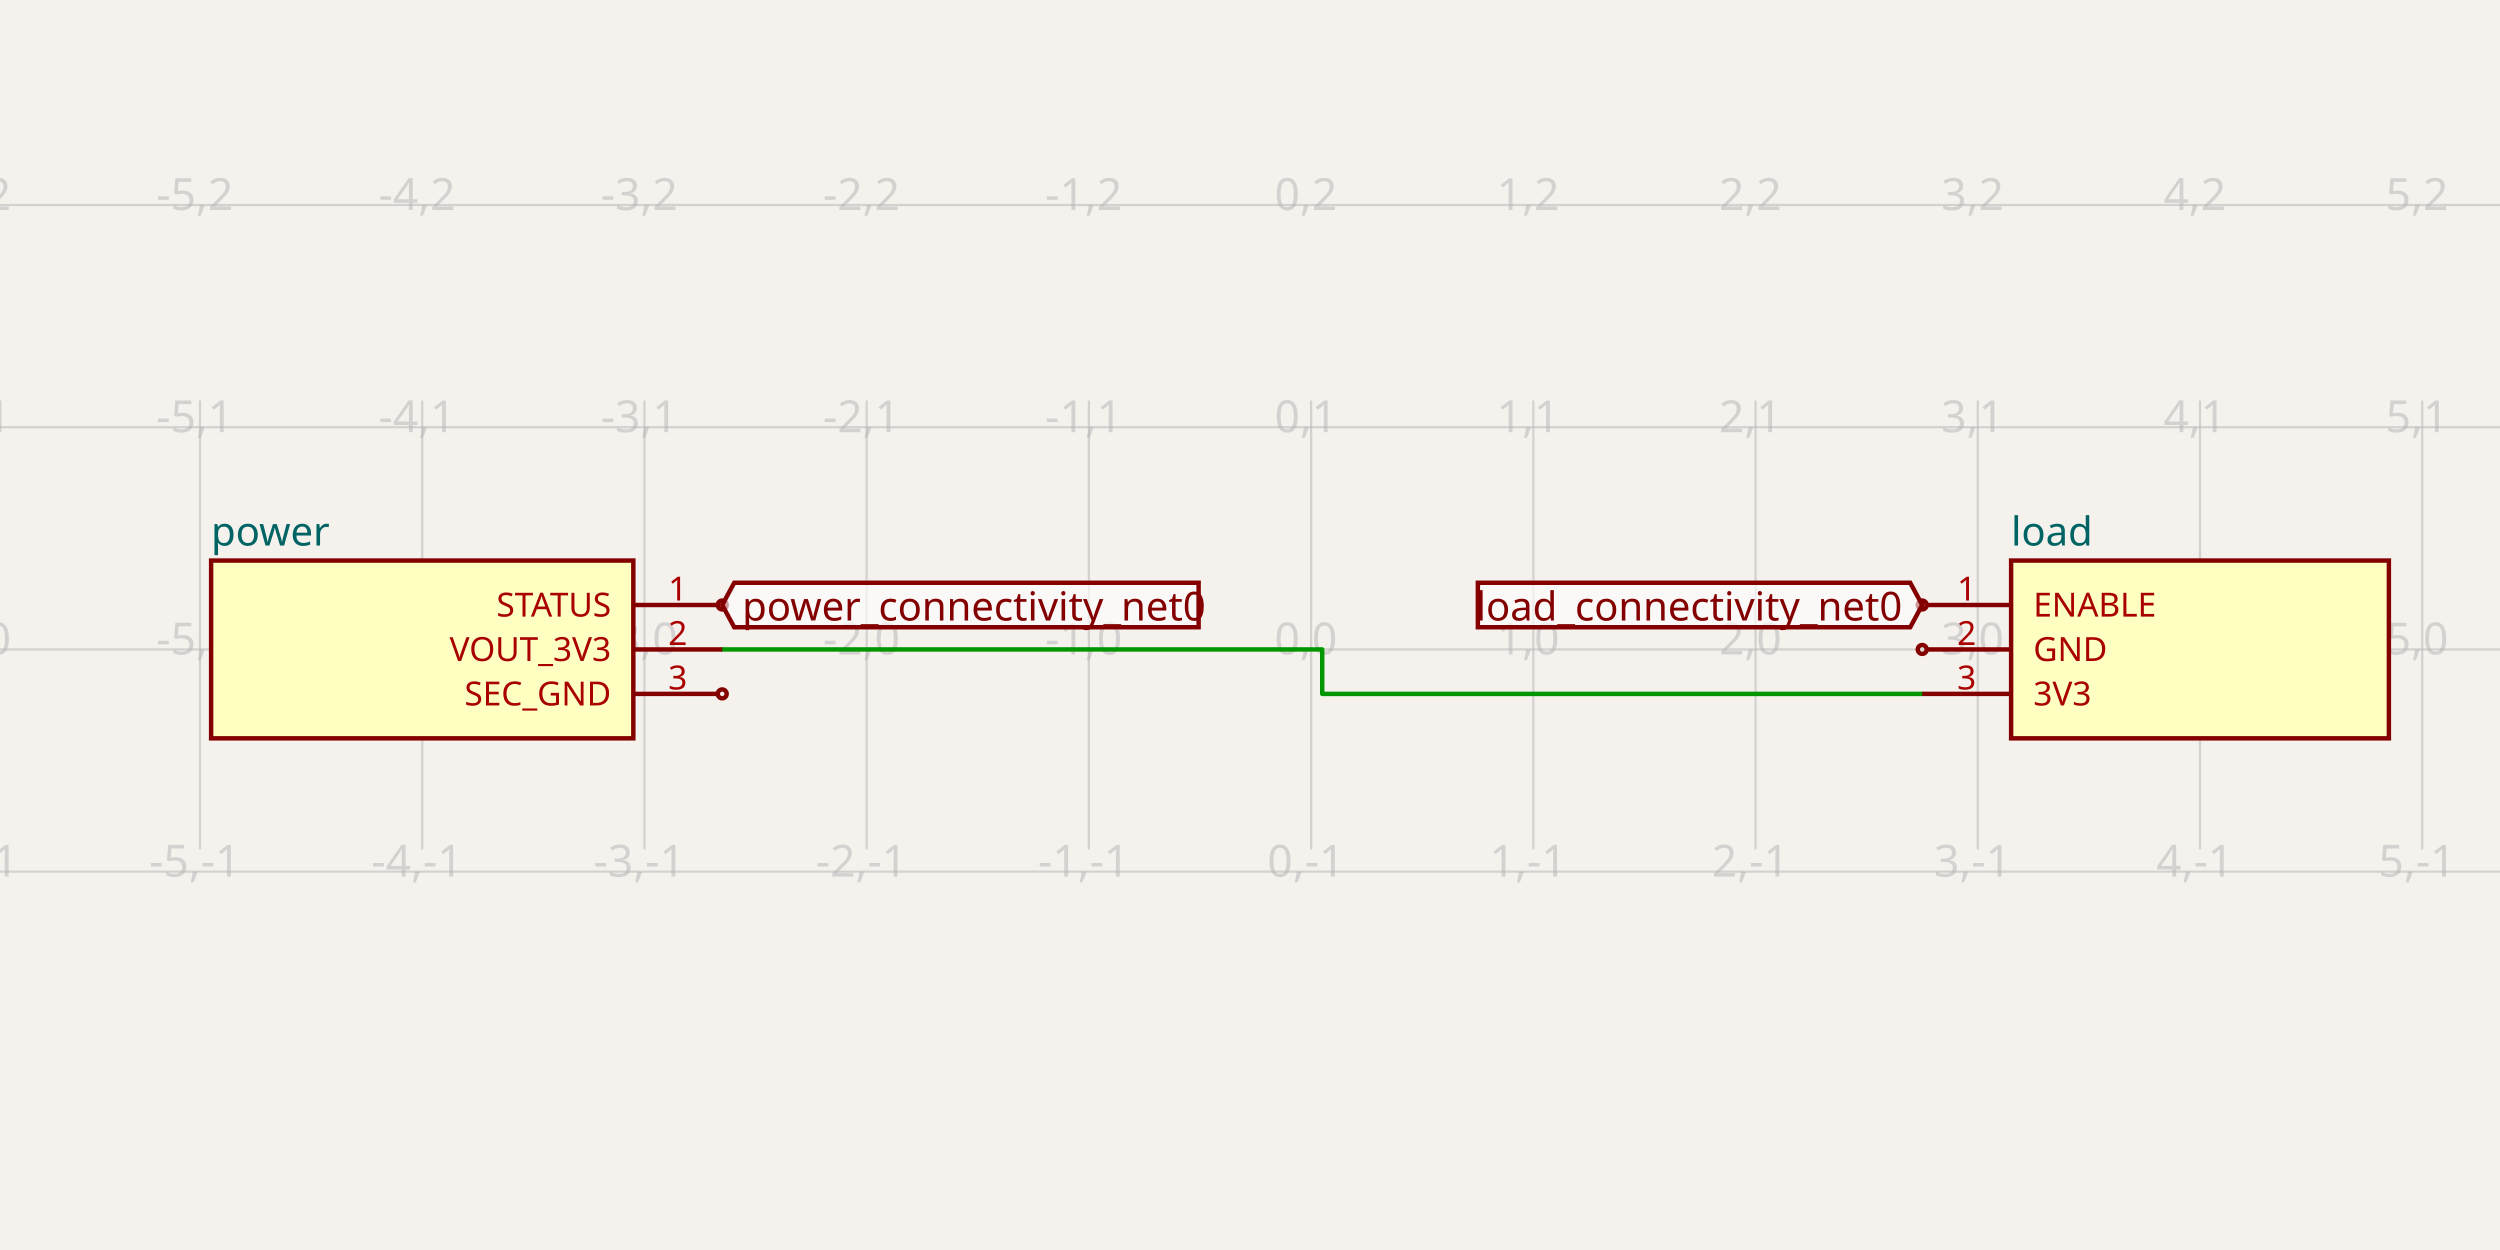
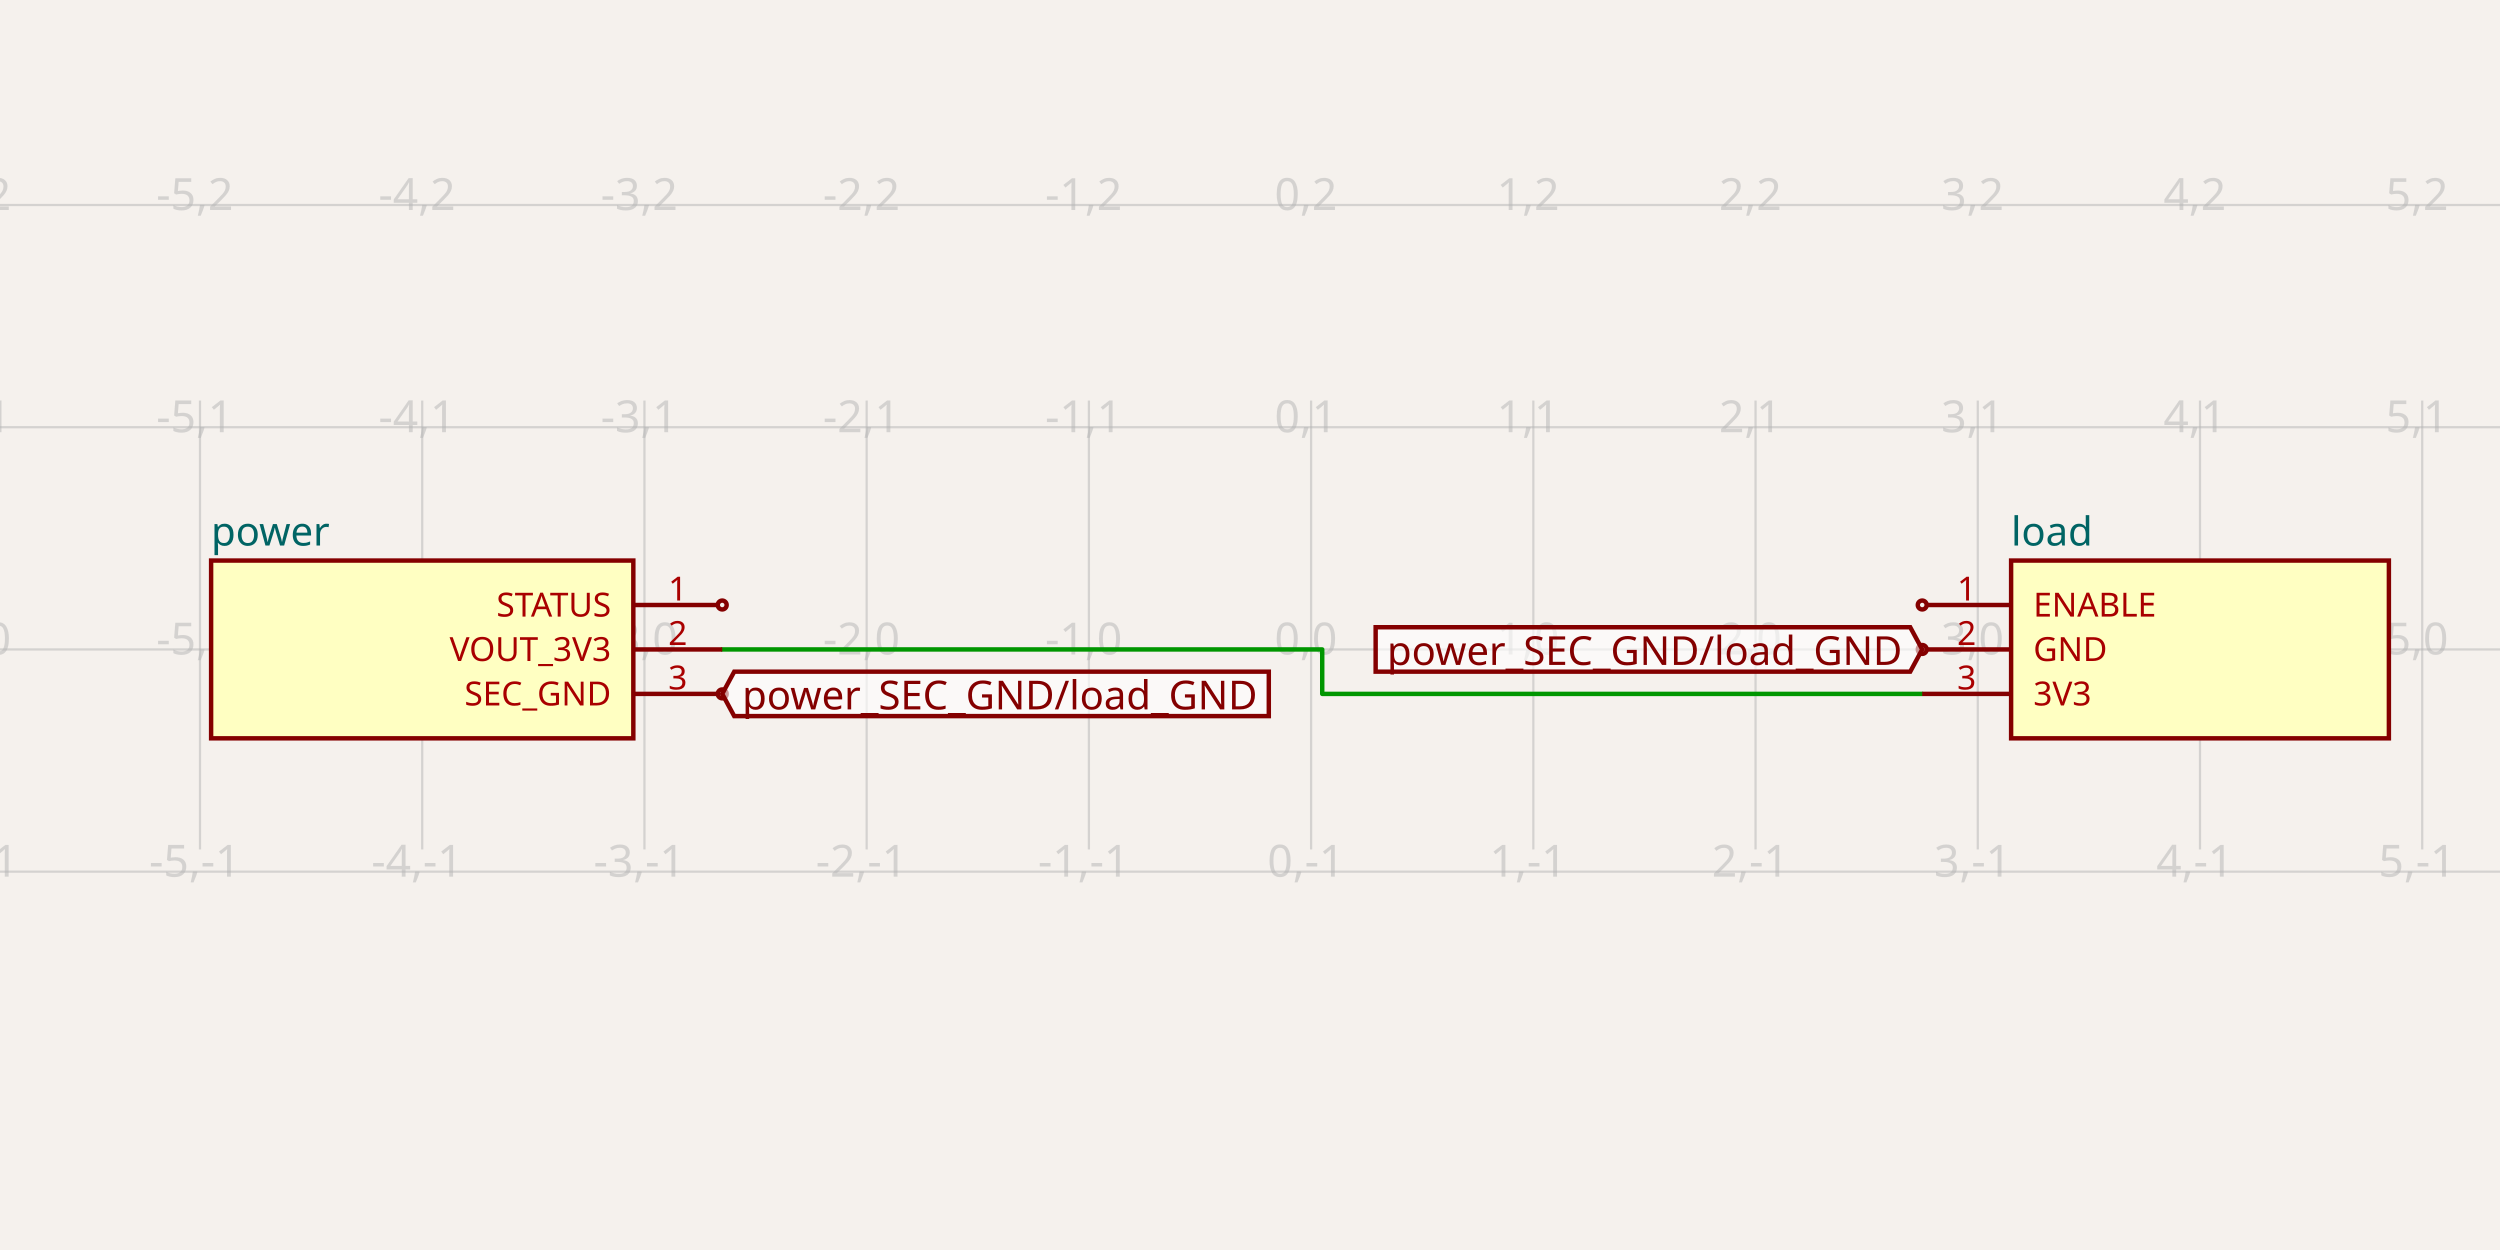
- <svg xmlns="http://www.w3.org/2000/svg" class="tscircuit-schematic" width="1200" height="600" style="background-color: rgb(245, 241, 237)" data-real-to-screen-transform="matrix(106.6666666667,0,0,-106.6666666667,629.3333333333,311.7333333333)" data-software-used-string="@tscircuit/core@0.0.1470">
+ <svg xmlns="http://www.w3.org/2000/svg" class="tscircuit-schematic" width="1200" height="600" style="background-color: rgb(245, 241, 237)" data-real-to-screen-transform="matrix(106.6666666667,0,0,-106.6666666667,629.3333333333,311.7333333333)" data-software-used-string="@tscircuit/core@0.0.1471">
  <style>
              .boundary { fill: rgb(245, 241, 237); }
              .schematic-boundary { fill: none; stroke: #fff; }
              .component { fill: none; stroke: rgb(132, 0, 0); }
              .chip { fill: rgb(255, 255, 194); stroke: rgb(132, 0, 0); }
              .component-pin { fill: none; stroke: rgb(132, 0, 0); }
              .text { font-family: sans-serif; fill: rgb(0, 150, 0); }
              .pin-number { fill: rgb(169, 0, 0); }
              .port-label { fill: rgb(0, 100, 100); }
              .component-name { fill: rgb(0, 100, 100); }
              
            </style>
  <rect class="boundary" x="0" y="0" width="1200" height="600" />
  <g class="grid sch-grid">
    <line x1="-10.667" y1="407.733" x2="-10.667" y2="192.267" stroke="rgb(181, 181, 181)" stroke-width="1.067" stroke-opacity="0.5" />
    <line x1="96" y1="407.733" x2="96" y2="192.267" stroke="rgb(181, 181, 181)" stroke-width="1.067" stroke-opacity="0.5" />
    <line x1="202.667" y1="407.733" x2="202.667" y2="192.267" stroke="rgb(181, 181, 181)" stroke-width="1.067" stroke-opacity="0.5" />
    <line x1="309.333" y1="407.733" x2="309.333" y2="192.267" stroke="rgb(181, 181, 181)" stroke-width="1.067" stroke-opacity="0.5" />
    <line x1="416" y1="407.733" x2="416" y2="192.267" stroke="rgb(181, 181, 181)" stroke-width="1.067" stroke-opacity="0.5" />
    <line x1="522.667" y1="407.733" x2="522.667" y2="192.267" stroke="rgb(181, 181, 181)" stroke-width="1.067" stroke-opacity="0.5" />
    <line x1="629.333" y1="407.733" x2="629.333" y2="192.267" stroke="rgb(181, 181, 181)" stroke-width="1.067" stroke-opacity="0.5" />
    <line x1="736" y1="407.733" x2="736" y2="192.267" stroke="rgb(181, 181, 181)" stroke-width="1.067" stroke-opacity="0.5" />
    <line x1="842.667" y1="407.733" x2="842.667" y2="192.267" stroke="rgb(181, 181, 181)" stroke-width="1.067" stroke-opacity="0.5" />
    <line x1="949.333" y1="407.733" x2="949.333" y2="192.267" stroke="rgb(181, 181, 181)" stroke-width="1.067" stroke-opacity="0.5" />
    <line x1="1056" y1="407.733" x2="1056" y2="192.267" stroke="rgb(181, 181, 181)" stroke-width="1.067" stroke-opacity="0.5" />
    <line x1="1162.667" y1="407.733" x2="1162.667" y2="192.267" stroke="rgb(181, 181, 181)" stroke-width="1.067" stroke-opacity="0.5" />
    <line x1="1269.333" y1="407.733" x2="1269.333" y2="192.267" stroke="rgb(181, 181, 181)" stroke-width="1.067" stroke-opacity="0.5" />
    <line x1="-2.3010215954855084e-10" y1="418.4" x2="1200" y2="418.4" stroke="rgb(181, 181, 181)" stroke-width="1.067" stroke-opacity="0.5" />
    <line x1="-2.3010215954855084e-10" y1="311.733" x2="1200" y2="311.733" stroke="rgb(181, 181, 181)" stroke-width="1.067" stroke-opacity="0.5" />
    <line x1="-2.3010215954855084e-10" y1="205.067" x2="1200" y2="205.067" stroke="rgb(181, 181, 181)" stroke-width="1.067" stroke-opacity="0.5" />
    <line x1="-2.3010215954855084e-10" y1="98.4" x2="1200" y2="98.4" stroke="rgb(181, 181, 181)" stroke-width="1.067" stroke-opacity="0.5" />
    <text x="-13.167" y="413.4" fill="rgb(181, 181, 181)" font-size="21.333" fill-opacity="0.5" text-anchor="middle" dominant-baseline="middle" font-family="sans-serif">-6,-1</text>
    <text x="-13.167" y="306.733" fill="rgb(181, 181, 181)" font-size="21.333" fill-opacity="0.5" text-anchor="middle" dominant-baseline="middle" font-family="sans-serif">-6,0</text>
    <text x="-13.167" y="200.067" fill="rgb(181, 181, 181)" font-size="21.333" fill-opacity="0.5" text-anchor="middle" dominant-baseline="middle" font-family="sans-serif">-6,1</text>
    <text x="-13.167" y="93.4" fill="rgb(181, 181, 181)" font-size="21.333" fill-opacity="0.5" text-anchor="middle" dominant-baseline="middle" font-family="sans-serif">-6,2</text>
    <text x="93.5" y="413.4" fill="rgb(181, 181, 181)" font-size="21.333" fill-opacity="0.5" text-anchor="middle" dominant-baseline="middle" font-family="sans-serif">-5,-1</text>
    <text x="93.5" y="306.733" fill="rgb(181, 181, 181)" font-size="21.333" fill-opacity="0.5" text-anchor="middle" dominant-baseline="middle" font-family="sans-serif">-5,0</text>
    <text x="93.5" y="200.067" fill="rgb(181, 181, 181)" font-size="21.333" fill-opacity="0.5" text-anchor="middle" dominant-baseline="middle" font-family="sans-serif">-5,1</text>
    <text x="93.5" y="93.4" fill="rgb(181, 181, 181)" font-size="21.333" fill-opacity="0.5" text-anchor="middle" dominant-baseline="middle" font-family="sans-serif">-5,2</text>
    <text x="200.167" y="413.4" fill="rgb(181, 181, 181)" font-size="21.333" fill-opacity="0.5" text-anchor="middle" dominant-baseline="middle" font-family="sans-serif">-4,-1</text>
    <text x="200.167" y="306.733" fill="rgb(181, 181, 181)" font-size="21.333" fill-opacity="0.5" text-anchor="middle" dominant-baseline="middle" font-family="sans-serif">-4,0</text>
    <text x="200.167" y="200.067" fill="rgb(181, 181, 181)" font-size="21.333" fill-opacity="0.5" text-anchor="middle" dominant-baseline="middle" font-family="sans-serif">-4,1</text>
    <text x="200.167" y="93.4" fill="rgb(181, 181, 181)" font-size="21.333" fill-opacity="0.5" text-anchor="middle" dominant-baseline="middle" font-family="sans-serif">-4,2</text>
    <text x="306.833" y="413.4" fill="rgb(181, 181, 181)" font-size="21.333" fill-opacity="0.5" text-anchor="middle" dominant-baseline="middle" font-family="sans-serif">-3,-1</text>
    <text x="306.833" y="306.733" fill="rgb(181, 181, 181)" font-size="21.333" fill-opacity="0.5" text-anchor="middle" dominant-baseline="middle" font-family="sans-serif">-3,0</text>
    <text x="306.833" y="200.067" fill="rgb(181, 181, 181)" font-size="21.333" fill-opacity="0.5" text-anchor="middle" dominant-baseline="middle" font-family="sans-serif">-3,1</text>
    <text x="306.833" y="93.4" fill="rgb(181, 181, 181)" font-size="21.333" fill-opacity="0.5" text-anchor="middle" dominant-baseline="middle" font-family="sans-serif">-3,2</text>
    <text x="413.5" y="413.4" fill="rgb(181, 181, 181)" font-size="21.333" fill-opacity="0.5" text-anchor="middle" dominant-baseline="middle" font-family="sans-serif">-2,-1</text>
    <text x="413.5" y="306.733" fill="rgb(181, 181, 181)" font-size="21.333" fill-opacity="0.5" text-anchor="middle" dominant-baseline="middle" font-family="sans-serif">-2,0</text>
    <text x="413.5" y="200.067" fill="rgb(181, 181, 181)" font-size="21.333" fill-opacity="0.5" text-anchor="middle" dominant-baseline="middle" font-family="sans-serif">-2,1</text>
    <text x="413.5" y="93.4" fill="rgb(181, 181, 181)" font-size="21.333" fill-opacity="0.5" text-anchor="middle" dominant-baseline="middle" font-family="sans-serif">-2,2</text>
    <text x="520.167" y="413.4" fill="rgb(181, 181, 181)" font-size="21.333" fill-opacity="0.5" text-anchor="middle" dominant-baseline="middle" font-family="sans-serif">-1,-1</text>
    <text x="520.167" y="306.733" fill="rgb(181, 181, 181)" font-size="21.333" fill-opacity="0.5" text-anchor="middle" dominant-baseline="middle" font-family="sans-serif">-1,0</text>
    <text x="520.167" y="200.067" fill="rgb(181, 181, 181)" font-size="21.333" fill-opacity="0.5" text-anchor="middle" dominant-baseline="middle" font-family="sans-serif">-1,1</text>
    <text x="520.167" y="93.4" fill="rgb(181, 181, 181)" font-size="21.333" fill-opacity="0.5" text-anchor="middle" dominant-baseline="middle" font-family="sans-serif">-1,2</text>
    <text x="626.833" y="413.4" fill="rgb(181, 181, 181)" font-size="21.333" fill-opacity="0.5" text-anchor="middle" dominant-baseline="middle" font-family="sans-serif">0,-1</text>
    <text x="626.833" y="306.733" fill="rgb(181, 181, 181)" font-size="21.333" fill-opacity="0.5" text-anchor="middle" dominant-baseline="middle" font-family="sans-serif">0,0</text>
    <text x="626.833" y="200.067" fill="rgb(181, 181, 181)" font-size="21.333" fill-opacity="0.5" text-anchor="middle" dominant-baseline="middle" font-family="sans-serif">0,1</text>
    <text x="626.833" y="93.4" fill="rgb(181, 181, 181)" font-size="21.333" fill-opacity="0.5" text-anchor="middle" dominant-baseline="middle" font-family="sans-serif">0,2</text>
    <text x="733.5" y="413.4" fill="rgb(181, 181, 181)" font-size="21.333" fill-opacity="0.5" text-anchor="middle" dominant-baseline="middle" font-family="sans-serif">1,-1</text>
    <text x="733.5" y="306.733" fill="rgb(181, 181, 181)" font-size="21.333" fill-opacity="0.5" text-anchor="middle" dominant-baseline="middle" font-family="sans-serif">1,0</text>
    <text x="733.5" y="200.067" fill="rgb(181, 181, 181)" font-size="21.333" fill-opacity="0.5" text-anchor="middle" dominant-baseline="middle" font-family="sans-serif">1,1</text>
    <text x="733.5" y="93.4" fill="rgb(181, 181, 181)" font-size="21.333" fill-opacity="0.5" text-anchor="middle" dominant-baseline="middle" font-family="sans-serif">1,2</text>
    <text x="840.167" y="413.4" fill="rgb(181, 181, 181)" font-size="21.333" fill-opacity="0.5" text-anchor="middle" dominant-baseline="middle" font-family="sans-serif">2,-1</text>
    <text x="840.167" y="306.733" fill="rgb(181, 181, 181)" font-size="21.333" fill-opacity="0.5" text-anchor="middle" dominant-baseline="middle" font-family="sans-serif">2,0</text>
    <text x="840.167" y="200.067" fill="rgb(181, 181, 181)" font-size="21.333" fill-opacity="0.5" text-anchor="middle" dominant-baseline="middle" font-family="sans-serif">2,1</text>
    <text x="840.167" y="93.4" fill="rgb(181, 181, 181)" font-size="21.333" fill-opacity="0.5" text-anchor="middle" dominant-baseline="middle" font-family="sans-serif">2,2</text>
    <text x="946.833" y="413.4" fill="rgb(181, 181, 181)" font-size="21.333" fill-opacity="0.5" text-anchor="middle" dominant-baseline="middle" font-family="sans-serif">3,-1</text>
    <text x="946.833" y="306.733" fill="rgb(181, 181, 181)" font-size="21.333" fill-opacity="0.5" text-anchor="middle" dominant-baseline="middle" font-family="sans-serif">3,0</text>
    <text x="946.833" y="200.067" fill="rgb(181, 181, 181)" font-size="21.333" fill-opacity="0.5" text-anchor="middle" dominant-baseline="middle" font-family="sans-serif">3,1</text>
    <text x="946.833" y="93.4" fill="rgb(181, 181, 181)" font-size="21.333" fill-opacity="0.5" text-anchor="middle" dominant-baseline="middle" font-family="sans-serif">3,2</text>
    <text x="1053.5" y="413.4" fill="rgb(181, 181, 181)" font-size="21.333" fill-opacity="0.5" text-anchor="middle" dominant-baseline="middle" font-family="sans-serif">4,-1</text>
    <text x="1053.5" y="306.733" fill="rgb(181, 181, 181)" font-size="21.333" fill-opacity="0.5" text-anchor="middle" dominant-baseline="middle" font-family="sans-serif">4,0</text>
    <text x="1053.5" y="200.067" fill="rgb(181, 181, 181)" font-size="21.333" fill-opacity="0.5" text-anchor="middle" dominant-baseline="middle" font-family="sans-serif">4,1</text>
    <text x="1053.5" y="93.4" fill="rgb(181, 181, 181)" font-size="21.333" fill-opacity="0.5" text-anchor="middle" dominant-baseline="middle" font-family="sans-serif">4,2</text>
    <text x="1160.167" y="413.4" fill="rgb(181, 181, 181)" font-size="21.333" fill-opacity="0.5" text-anchor="middle" dominant-baseline="middle" font-family="sans-serif">5,-1</text>
    <text x="1160.167" y="306.733" fill="rgb(181, 181, 181)" font-size="21.333" fill-opacity="0.5" text-anchor="middle" dominant-baseline="middle" font-family="sans-serif">5,0</text>
    <text x="1160.167" y="200.067" fill="rgb(181, 181, 181)" font-size="21.333" fill-opacity="0.5" text-anchor="middle" dominant-baseline="middle" font-family="sans-serif">5,1</text>
    <text x="1160.167" y="93.4" fill="rgb(181, 181, 181)" font-size="21.333" fill-opacity="0.5" text-anchor="middle" dominant-baseline="middle" font-family="sans-serif">5,2</text>
    <text x="1266.833" y="413.4" fill="rgb(181, 181, 181)" font-size="21.333" fill-opacity="0.5" text-anchor="middle" dominant-baseline="middle" font-family="sans-serif">6,-1</text>
    <text x="1266.833" y="306.733" fill="rgb(181, 181, 181)" font-size="21.333" fill-opacity="0.5" text-anchor="middle" dominant-baseline="middle" font-family="sans-serif">6,0</text>
    <text x="1266.833" y="200.067" fill="rgb(181, 181, 181)" font-size="21.333" fill-opacity="0.5" text-anchor="middle" dominant-baseline="middle" font-family="sans-serif">6,1</text>
    <text x="1266.833" y="93.4" fill="rgb(181, 181, 181)" font-size="21.333" fill-opacity="0.5" text-anchor="middle" dominant-baseline="middle" font-family="sans-serif">6,2</text>
  </g>
  <g class="trace sch-trace" data-layer="base" data-circuit-json-type="schematic_trace" data-schematic-trace-id="schematic_trace_0" data-subcircuit-connectivity-map-key="unnamedsubcircuitsubcircuit_source_group_2_connectivity_net0">
    <path d="M 346.667 311.733 L 634.667 311.733 L 634.667 333.067 L 922.667 333.067" class="trace-invisible-hover-outline sch-trace-hitbox" stroke="rgb(0, 150, 0)" fill="none" stroke-width="17.067px" stroke-linecap="round" opacity="0" stroke-linejoin="round" />
    <path class="sch-trace-path" d="M 346.667 311.733 L 634.667 311.733 L 634.667 333.067 L 922.667 333.067" stroke="rgb(0, 150, 0)" fill="none" stroke-width="2.133px" stroke-linecap="round" stroke-linejoin="round" />
  </g>
  <g class="trace-overlays sch-trace-overlays" data-layer="overlay" data-circuit-json-type="schematic_trace" data-schematic-trace-id="schematic_trace_0" data-subcircuit-connectivity-map-key="unnamedsubcircuitsubcircuit_source_group_2_connectivity_net0" />
  <g class="sch-component" data-circuit-json-type="schematic_component" data-schematic-component-id="schematic_component_0">
    <rect class="component chip sch-component-body" x="101.333" y="269.067" width="202.667" height="85.333" stroke-width="2.133px" fill="rgb(255, 255, 194)" stroke="rgb(132, 0, 0)" />
    <rect class="component-overlay sch-component-overlay" x="101.333" y="269.067" width="202.667" height="85.333" fill="transparent" />
    <text class="sch-text" x="101.333" y="255.2" fill="#006464" text-anchor="start" dominant-baseline="middle" font-family="sans-serif" font-size="19.2px" transform="rotate(0, 101.3333, 255.2)">power</text>
    <line class="component-pin sch-component-pin sch-port-line" x1="304" y1="290.4" x2="344.533" y2="290.4" stroke-width="2.133px" />
    <g class="sch-port" data-schematic-port-id="source_port_0">
      <circle class="component-pin sch-component-pin sch-port-terminal" cx="346.667" cy="290.4" r="2.133" stroke-width="2.133px" />
      <rect x="344.533" y="288.267" width="4.267" height="4.267" opacity="0" />
    </g>
    <text class="pin-number sch-pin-number" x="325.333" y="288.267" style="font-family: sans-serif;" fill="rgb(169, 0, 0)" text-anchor="middle" dominant-baseline="auto" font-size="16px" transform="">1</text>
    <text class="pin-number sch-pin-label" x="293.333" y="290.4" style="font-family: sans-serif;" fill="rgb(169, 0, 0)" text-anchor="end" dominant-baseline="middle" font-size="16px" transform="">STATUS</text>
    <line class="component-pin sch-component-pin sch-port-line" x1="304" y1="311.733" x2="346.667" y2="311.733" stroke-width="2.133px" />
    <g class="sch-port" data-schematic-port-id="source_port_1">
      <rect x="344.533" y="309.6" width="4.267" height="4.267" opacity="0" />
    </g>
    <text class="pin-number sch-pin-number" x="325.333" y="309.6" style="font-family: sans-serif;" fill="rgb(169, 0, 0)" text-anchor="middle" dominant-baseline="auto" font-size="16px" transform="">2</text>
    <text class="pin-number sch-pin-label" x="293.333" y="311.733" style="font-family: sans-serif;" fill="rgb(169, 0, 0)" text-anchor="end" dominant-baseline="middle" font-size="16px" transform="">VOUT_3V3</text>
    <line class="component-pin sch-component-pin sch-port-line" x1="304" y1="333.067" x2="344.533" y2="333.067" stroke-width="2.133px" />
    <g class="sch-port" data-schematic-port-id="source_port_2">
      <circle class="component-pin sch-component-pin sch-port-terminal" cx="346.667" cy="333.067" r="2.133" stroke-width="2.133px" />
      <rect x="344.533" y="330.933" width="4.267" height="4.267" opacity="0" />
    </g>
    <text class="pin-number sch-pin-number" x="325.333" y="330.933" style="font-family: sans-serif;" fill="rgb(169, 0, 0)" text-anchor="middle" dominant-baseline="auto" font-size="16px" transform="">3</text>
    <text class="pin-number sch-pin-label" x="293.333" y="333.067" style="font-family: sans-serif;" fill="rgb(169, 0, 0)" text-anchor="end" dominant-baseline="middle" font-size="16px" transform="">SEC_GND</text>
  </g>
  <g class="sch-component" data-circuit-json-type="schematic_component" data-schematic-component-id="schematic_component_1">
    <rect class="component chip sch-component-body" x="965.333" y="269.067" width="181.333" height="85.333" stroke-width="2.133px" fill="rgb(255, 255, 194)" stroke="rgb(132, 0, 0)" />
    <rect class="component-overlay sch-component-overlay" x="965.333" y="269.067" width="181.333" height="85.333" fill="transparent" />
    <text class="sch-text" x="965.333" y="255.2" fill="#006464" text-anchor="start" dominant-baseline="middle" font-family="sans-serif" font-size="19.2px" transform="rotate(0, 965.3333, 255.2)">load</text>
    <line class="component-pin sch-component-pin sch-port-line" x1="965.333" y1="290.4" x2="924.8" y2="290.4" stroke-width="2.133px" />
    <g class="sch-port" data-schematic-port-id="source_port_11">
      <circle class="component-pin sch-component-pin sch-port-terminal" cx="922.667" cy="290.4" r="2.133" stroke-width="2.133px" />
      <rect x="920.533" y="288.267" width="4.267" height="4.267" opacity="0" />
    </g>
    <text class="pin-number sch-pin-number" x="944" y="288.267" style="font-family: sans-serif;" fill="rgb(169, 0, 0)" text-anchor="middle" dominant-baseline="auto" font-size="16px" transform="">1</text>
    <text class="pin-number sch-pin-label" x="976" y="290.4" style="font-family: sans-serif;" fill="rgb(169, 0, 0)" text-anchor="start" dominant-baseline="middle" font-size="16px" transform="">ENABLE</text>
    <line class="component-pin sch-component-pin sch-port-line" x1="965.333" y1="311.733" x2="924.8" y2="311.733" stroke-width="2.133px" />
    <g class="sch-port" data-schematic-port-id="source_port_12">
      <circle class="component-pin sch-component-pin sch-port-terminal" cx="922.667" cy="311.733" r="2.133" stroke-width="2.133px" />
      <rect x="920.533" y="309.6" width="4.267" height="4.267" opacity="0" />
    </g>
    <text class="pin-number sch-pin-number" x="944" y="309.6" style="font-family: sans-serif;" fill="rgb(169, 0, 0)" text-anchor="middle" dominant-baseline="auto" font-size="16px" transform="">2</text>
    <text class="pin-number sch-pin-label" x="976" y="311.733" style="font-family: sans-serif;" fill="rgb(169, 0, 0)" text-anchor="start" dominant-baseline="middle" font-size="16px" transform="">GND</text>
    <line class="component-pin sch-component-pin sch-port-line" x1="965.333" y1="333.067" x2="922.667" y2="333.067" stroke-width="2.133px" />
    <g class="sch-port" data-schematic-port-id="source_port_13">
      <rect x="920.533" y="330.933" width="4.267" height="4.267" opacity="0" />
    </g>
    <text class="pin-number sch-pin-number" x="944" y="330.933" style="font-family: sans-serif;" fill="rgb(169, 0, 0)" text-anchor="middle" dominant-baseline="auto" font-size="16px" transform="">3</text>
    <text class="pin-number sch-pin-label" x="976" y="333.067" style="font-family: sans-serif;" fill="rgb(169, 0, 0)" text-anchor="start" dominant-baseline="middle" font-size="16px" transform="">3V3</text>
  </g>
  <g class="schematic-port-hover sch-port-hover" data-schematic-port-id="source_port_0">
    <circle cx="346.667" cy="290.4" r="4.267" fill="red" opacity="0" />
  </g>
  <g class="schematic-port-hover sch-port-hover" data-schematic-port-id="source_port_1">
    <circle cx="346.667" cy="311.733" r="4.267" fill="red" opacity="0" />
  </g>
  <g class="schematic-port-hover sch-port-hover" data-schematic-port-id="source_port_2">
    <circle cx="346.667" cy="333.067" r="4.267" fill="red" opacity="0" />
  </g>
  <g class="schematic-port-hover sch-port-hover" data-schematic-port-id="source_port_11">
    <circle cx="922.667" cy="290.4" r="4.267" fill="red" opacity="0" />
  </g>
  <g class="schematic-port-hover sch-port-hover" data-schematic-port-id="source_port_12">
    <circle cx="922.667" cy="311.733" r="4.267" fill="red" opacity="0" />
  </g>
  <g class="schematic-port-hover sch-port-hover" data-schematic-port-id="source_port_13">
    <circle cx="922.667" cy="333.067" r="4.267" fill="red" opacity="0" />
  </g>
-   <path class="net-label sch-net-label" data-circuit-json-type="schematic_net_label" data-schematic-net-label-id="schematic_net_label_2" d="     M 346.667,290.4     L 352.427,279.733     L 575.332,279.733     L 575.332,301.067     L 352.427,301.067     Z   " fill="rgba(255, 255, 255, 0.6)" stroke="rgb(132, 0, 0)" stroke-width="2.133px" />
-   <text class="net-label-text sch-net-label-text" data-circuit-json-type="schematic_net_label" data-schematic-net-label-id="schematic_net_label_2" x="356.267" y="290.4" fill="rgb(132, 0, 0)" text-anchor="start" dominant-baseline="central" font-family="sans-serif" font-variant-numeric="tabular-nums" font-size="19.2px" transform="">power_connectivity_net0</text>
-   <path class="net-label sch-net-label" data-circuit-json-type="schematic_net_label" data-schematic-net-label-id="schematic_net_label_3" d="     M 922.667,290.4     L 916.907,301.067     L 709.376,301.067     L 709.376,279.733     L 916.907,279.733     Z   " fill="rgba(255, 255, 255, 0.6)" stroke="rgb(132, 0, 0)" stroke-width="2.133px" />
-   <text class="net-label-text sch-net-label-text" data-circuit-json-type="schematic_net_label" data-schematic-net-label-id="schematic_net_label_3" x="913.067" y="290.4" fill="rgb(132, 0, 0)" text-anchor="end" dominant-baseline="central" font-family="sans-serif" font-variant-numeric="tabular-nums" font-size="19.2px" transform="">load_connectivity_net0</text>
+   <path class="net-label sch-net-label" data-circuit-json-type="schematic_net_label" data-schematic-net-label-id="schematic_net_label_0" d="     M 346.667,333.067     L 352.427,322.4     L 609.024,322.4     L 609.024,343.733     L 352.427,343.733     Z   " fill="rgba(255, 255, 255, 0.6)" stroke="rgb(132, 0, 0)" stroke-width="2.133px" />
+   <text class="net-label-text sch-net-label-text" data-circuit-json-type="schematic_net_label" data-schematic-net-label-id="schematic_net_label_0" x="356.267" y="333.067" fill="rgb(132, 0, 0)" text-anchor="start" dominant-baseline="central" font-family="sans-serif" font-variant-numeric="tabular-nums" font-size="19.2px" transform="">power_SEC_GND/load_GND</text>
+   <path class="net-label sch-net-label" data-circuit-json-type="schematic_net_label" data-schematic-net-label-id="schematic_net_label_1" d="     M 922.667,311.733     L 916.907,322.4     L 660.309,322.4     L 660.309,301.067     L 916.907,301.067     Z   " fill="rgba(255, 255, 255, 0.6)" stroke="rgb(132, 0, 0)" stroke-width="2.133px" />
+   <text class="net-label-text sch-net-label-text" data-circuit-json-type="schematic_net_label" data-schematic-net-label-id="schematic_net_label_1" x="913.067" y="311.733" fill="rgb(132, 0, 0)" text-anchor="end" dominant-baseline="central" font-family="sans-serif" font-variant-numeric="tabular-nums" font-size="19.2px" transform="">power_SEC_GND/load_GND</text>
</svg>
